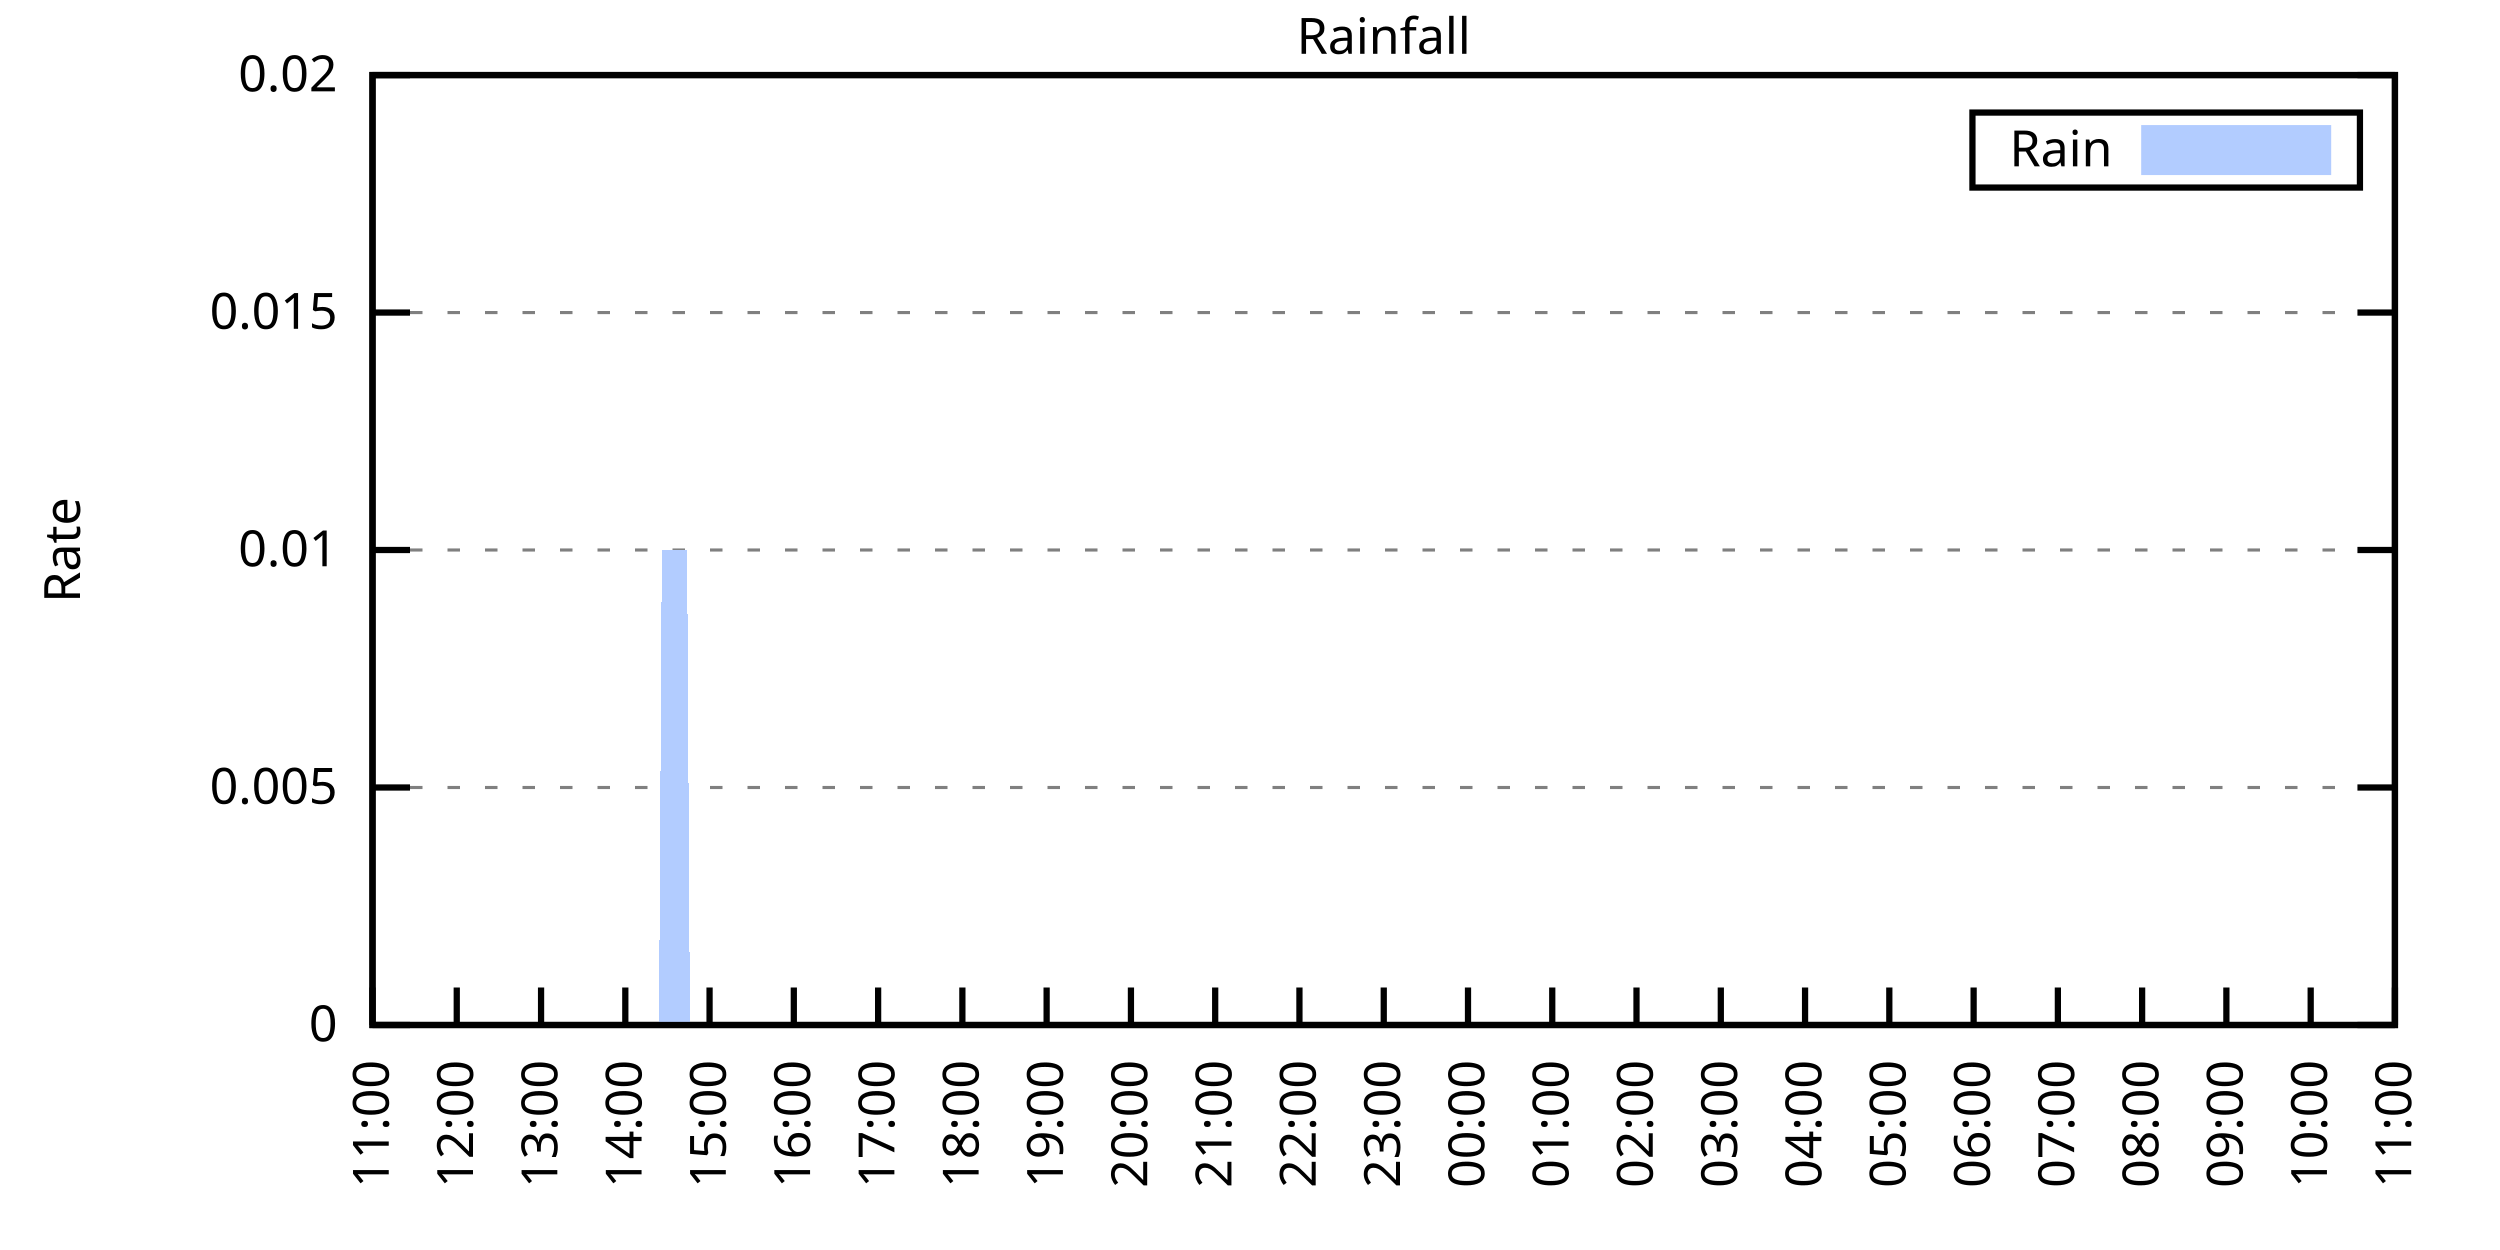
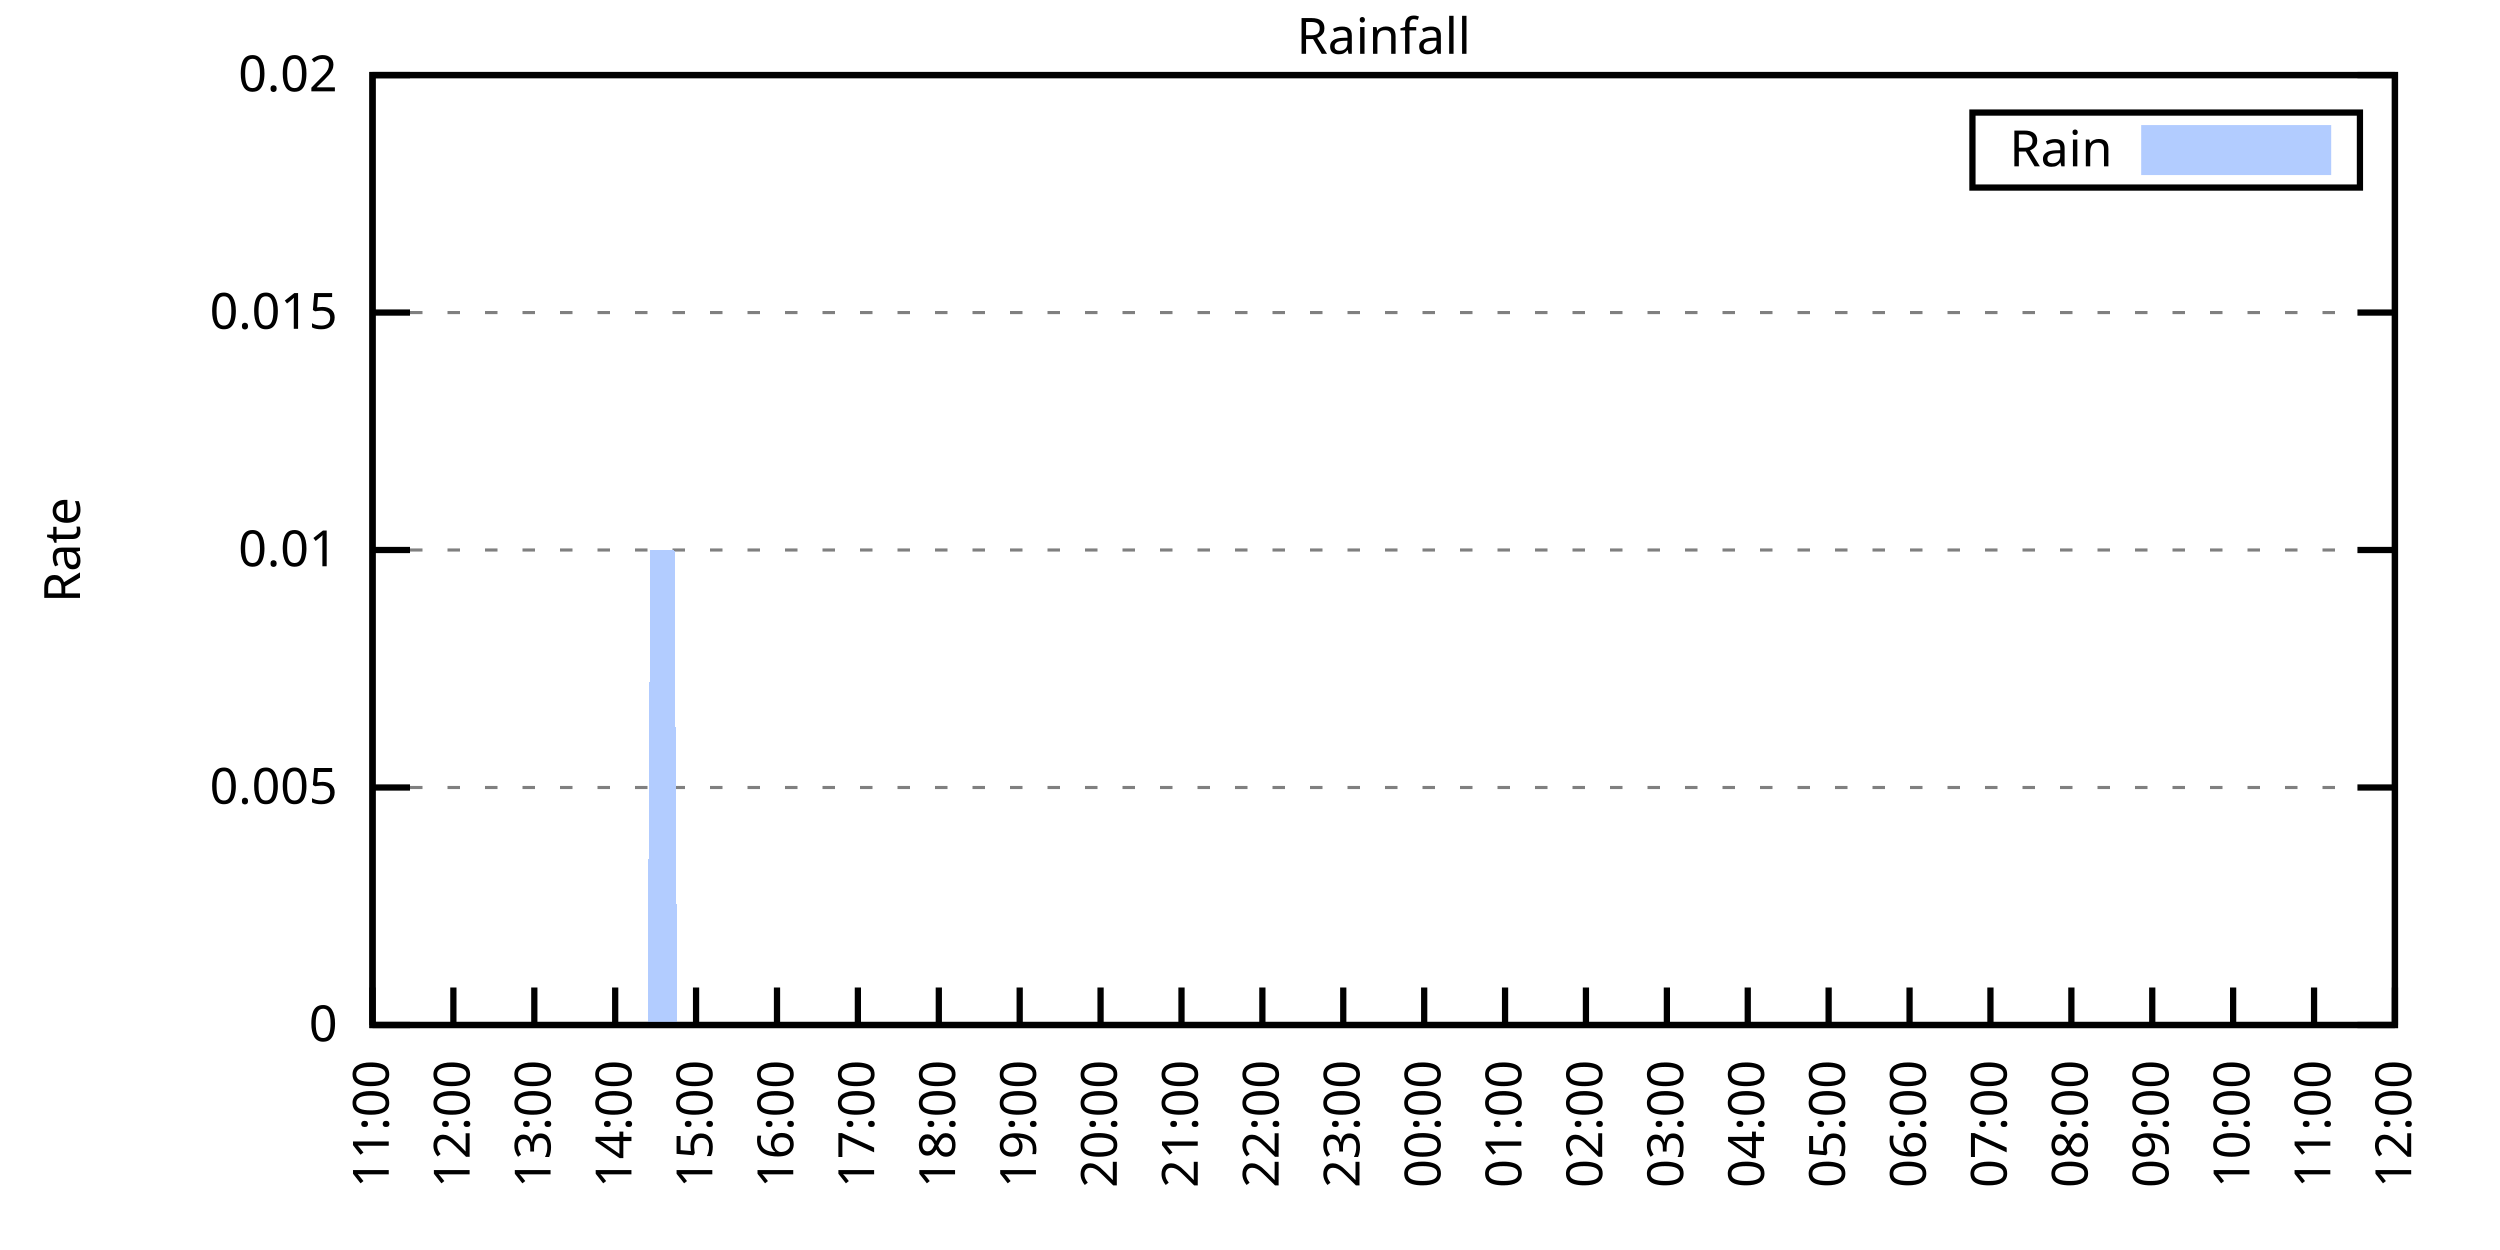
<svg xmlns="http://www.w3.org/2000/svg" xmlns:xlink="http://www.w3.org/1999/xlink" width="400" height="200" viewBox="0 0 400 200">
  <g id="gnuplot_canvas">
    <rect x="0" y="0" width="400" height="200" fill="none" />
    <defs>
      <circle id="gpDot" r="0.5" stroke-width="0.5" stroke="currentColor" />
      <path id="gpPt0" stroke-width="0.333" stroke="currentColor" d="M-1,0 h2 M0,-1 v2" />
      <path id="gpPt1" stroke-width="0.333" stroke="currentColor" d="M-1,-1 L1,1 M1,-1 L-1,1" />
      <path id="gpPt2" stroke-width="0.333" stroke="currentColor" d="M-1,0 L1,0 M0,-1 L0,1 M-1,-1 L1,1 M-1,1 L1,-1" />
      <rect id="gpPt3" stroke-width="0.333" stroke="currentColor" x="-1" y="-1" width="2" height="2" />
      <rect id="gpPt4" stroke-width="0.333" stroke="currentColor" fill="currentColor" x="-1" y="-1" width="2" height="2" />
      <circle id="gpPt5" stroke-width="0.333" stroke="currentColor" cx="0" cy="0" r="1" />
      <use xlink:href="#gpPt5" id="gpPt6" fill="currentColor" stroke="none" />
      <path id="gpPt7" stroke-width="0.333" stroke="currentColor" d="M0,-1.33 L-1.33,0.67 L1.33,0.67 z" />
      <use xlink:href="#gpPt7" id="gpPt8" fill="currentColor" stroke="none" />
      <use xlink:href="#gpPt7" id="gpPt9" stroke="currentColor" transform="rotate(180)" />
      <use xlink:href="#gpPt9" id="gpPt10" fill="currentColor" stroke="none" />
      <use xlink:href="#gpPt3" id="gpPt11" stroke="currentColor" transform="rotate(45)" />
      <use xlink:href="#gpPt11" id="gpPt12" fill="currentColor" stroke="none" />
      <path id="gpPt13" stroke-width="0.333" stroke="currentColor" d="M0,1.330 L1.265,0.411 L0.782,-1.067 L-0.782,-1.076 L-1.265,0.411 z" />
      <use xlink:href="#gpPt13" id="gpPt14" fill="currentColor" stroke="none" />
      <filter id="textbox" filterUnits="objectBoundingBox" x="0" y="0" height="1" width="1">
        <feFlood flood-color="white" flood-opacity="1" result="bgnd" />
        <feComposite in="SourceGraphic" in2="bgnd" operator="atop" />
      </filter>
      <filter id="greybox" filterUnits="objectBoundingBox" x="0" y="0" height="1" width="1">
        <feFlood flood-color="lightgrey" flood-opacity="1" result="grey" />
        <feComposite in="SourceGraphic" in2="grey" operator="atop" />
      </filter>
    </defs>
    <g fill="none" color="white" stroke="currentColor" stroke-width="1.00" stroke-linecap="butt" stroke-linejoin="miter">
</g>
    <g fill="none" color="black" stroke="currentColor" stroke-width="1.00" stroke-linecap="butt" stroke-linejoin="miter">
      <g stroke="none" shape-rendering="crispEdges">
        <polygon fill="rgb(255, 255, 255)" points="59.60,164.00 383.18,164.00 383.18,12.02 59.60,12.02 " />
      </g>
    </g>
    <g fill="none" color="black" stroke="currentColor" stroke-width="1.00" stroke-linecap="butt" stroke-linejoin="miter">
</g>
    <g fill="none" color="black" stroke="black" stroke-width="0.50" stroke-linecap="butt" stroke-linejoin="miter">
</g>
    <g fill="none" color="gray" stroke="currentColor" stroke-width="0.50" stroke-linecap="butt" stroke-linejoin="miter">
      <path stroke="gray" stroke-dasharray="2,4" class="gridline" d="M59.60,164.00 L383.19,164.00  " />
    </g>
    <g fill="none" color="gray" stroke="gray" stroke-width="1.00" stroke-linecap="butt" stroke-linejoin="miter">
</g>
    <g fill="none" color="black" stroke="currentColor" stroke-width="1.00" stroke-linecap="butt" stroke-linejoin="miter">
      <path stroke="black" d="M59.60,164.00 L65.60,164.00 M383.19,164.00 L377.19,164.00  " />
      <g transform="translate(54.00,166.60)" stroke="none" fill="black" font-family="Sans" font-size="8.00" text-anchor="end">
        <text>
          <tspan font-family="Sans"> 0</tspan>
        </text>
      </g>
    </g>
    <g fill="none" color="black" stroke="currentColor" stroke-width="1.00" stroke-linecap="butt" stroke-linejoin="miter">
</g>
    <g fill="none" color="black" stroke="black" stroke-width="0.50" stroke-linecap="butt" stroke-linejoin="miter">
</g>
    <g fill="none" color="gray" stroke="currentColor" stroke-width="0.50" stroke-linecap="butt" stroke-linejoin="miter">
      <path stroke="gray" stroke-dasharray="2,4" class="gridline" d="M59.60,126.00 L383.19,126.00  " />
    </g>
    <g fill="none" color="gray" stroke="gray" stroke-width="1.00" stroke-linecap="butt" stroke-linejoin="miter">
</g>
    <g fill="none" color="black" stroke="currentColor" stroke-width="1.00" stroke-linecap="butt" stroke-linejoin="miter">
      <path stroke="black" d="M59.60,126.00 L65.60,126.00 M383.19,126.00 L377.19,126.00  " />
      <g transform="translate(54.00,128.60)" stroke="none" fill="black" font-family="Sans" font-size="8.00" text-anchor="end">
        <text>
          <tspan font-family="Sans"> 0.005</tspan>
        </text>
      </g>
    </g>
    <g fill="none" color="black" stroke="currentColor" stroke-width="1.00" stroke-linecap="butt" stroke-linejoin="miter">
</g>
    <g fill="none" color="black" stroke="black" stroke-width="0.50" stroke-linecap="butt" stroke-linejoin="miter">
</g>
    <g fill="none" color="gray" stroke="currentColor" stroke-width="0.50" stroke-linecap="butt" stroke-linejoin="miter">
      <path stroke="gray" stroke-dasharray="2,4" class="gridline" d="M59.60,88.00 L383.19,88.00  " />
    </g>
    <g fill="none" color="gray" stroke="gray" stroke-width="1.00" stroke-linecap="butt" stroke-linejoin="miter">
</g>
    <g fill="none" color="black" stroke="currentColor" stroke-width="1.00" stroke-linecap="butt" stroke-linejoin="miter">
      <path stroke="black" d="M59.60,88.00 L65.60,88.00 M383.19,88.00 L377.19,88.00  " />
      <g transform="translate(54.00,90.60)" stroke="none" fill="black" font-family="Sans" font-size="8.00" text-anchor="end">
        <text>
          <tspan font-family="Sans"> 0.01</tspan>
        </text>
      </g>
    </g>
    <g fill="none" color="black" stroke="currentColor" stroke-width="1.00" stroke-linecap="butt" stroke-linejoin="miter">
</g>
    <g fill="none" color="black" stroke="black" stroke-width="0.50" stroke-linecap="butt" stroke-linejoin="miter">
</g>
    <g fill="none" color="gray" stroke="currentColor" stroke-width="0.50" stroke-linecap="butt" stroke-linejoin="miter">
      <path stroke="gray" stroke-dasharray="2,4" class="gridline" d="M59.60,50.01 L383.19,50.01  " />
    </g>
    <g fill="none" color="gray" stroke="gray" stroke-width="1.00" stroke-linecap="butt" stroke-linejoin="miter">
</g>
    <g fill="none" color="black" stroke="currentColor" stroke-width="1.00" stroke-linecap="butt" stroke-linejoin="miter">
      <path stroke="black" d="M59.60,50.01 L65.60,50.01 M383.19,50.01 L377.19,50.01  " />
      <g transform="translate(54.00,52.61)" stroke="none" fill="black" font-family="Sans" font-size="8.00" text-anchor="end">
        <text>
          <tspan font-family="Sans"> 0.015</tspan>
        </text>
      </g>
    </g>
    <g fill="none" color="black" stroke="currentColor" stroke-width="1.00" stroke-linecap="butt" stroke-linejoin="miter">
</g>
    <g fill="none" color="black" stroke="black" stroke-width="0.50" stroke-linecap="butt" stroke-linejoin="miter">
</g>
    <g fill="none" color="gray" stroke="currentColor" stroke-width="0.50" stroke-linecap="butt" stroke-linejoin="miter">
      <path stroke="gray" stroke-dasharray="2,4" class="gridline" d="M59.60,12.01 L383.19,12.01  " />
    </g>
    <g fill="none" color="gray" stroke="gray" stroke-width="1.00" stroke-linecap="butt" stroke-linejoin="miter">
</g>
    <g fill="none" color="black" stroke="currentColor" stroke-width="1.00" stroke-linecap="butt" stroke-linejoin="miter">
      <path stroke="black" d="M59.60,12.01 L65.60,12.01 M383.19,12.01 L377.19,12.01  " />
      <g transform="translate(54.00,14.61)" stroke="none" fill="black" font-family="Sans" font-size="8.00" text-anchor="end">
        <text>
          <tspan font-family="Sans"> 0.02</tspan>
        </text>
      </g>
    </g>
    <g fill="none" color="black" stroke="currentColor" stroke-width="1.00" stroke-linecap="butt" stroke-linejoin="miter">
      <path stroke="black" d="M59.60,164.00 L59.60,158.00  " />
      <g transform="translate(62.20,169.60) rotate(270.00)" stroke="none" fill="black" font-family="Sans" font-size="8.00" text-anchor="end">
        <text>
          <tspan font-family="Sans">11:00</tspan>
        </text>
      </g>
    </g>
    <g fill="none" color="black" stroke="currentColor" stroke-width="1.00" stroke-linecap="butt" stroke-linejoin="miter">
-       <path stroke="black" d="M73.08,164.00 L73.08,158.00  " />
-       <g transform="translate(75.68,169.60) rotate(270.00)" stroke="none" fill="black" font-family="Sans" font-size="8.00" text-anchor="end">
+       <path stroke="black" d="M72.54,164.00 L72.54,158.00  " />
+       <g transform="translate(75.14,169.60) rotate(270.00)" stroke="none" fill="black" font-family="Sans" font-size="8.00" text-anchor="end">
        <text>
          <tspan font-family="Sans">12:00</tspan>
        </text>
      </g>
    </g>
    <g fill="none" color="black" stroke="currentColor" stroke-width="1.00" stroke-linecap="butt" stroke-linejoin="miter">
-       <path stroke="black" d="M86.57,164.00 L86.57,158.00  " />
-       <g transform="translate(89.17,169.60) rotate(270.00)" stroke="none" fill="black" font-family="Sans" font-size="8.00" text-anchor="end">
+       <path stroke="black" d="M85.49,164.00 L85.49,158.00  " />
+       <g transform="translate(88.09,169.60) rotate(270.00)" stroke="none" fill="black" font-family="Sans" font-size="8.00" text-anchor="end">
        <text>
          <tspan font-family="Sans">13:00</tspan>
        </text>
      </g>
    </g>
    <g fill="none" color="black" stroke="currentColor" stroke-width="1.00" stroke-linecap="butt" stroke-linejoin="miter">
-       <path stroke="black" d="M100.05,164.00 L100.05,158.00  " />
-       <g transform="translate(102.65,169.60) rotate(270.00)" stroke="none" fill="black" font-family="Sans" font-size="8.00" text-anchor="end">
+       <path stroke="black" d="M98.43,164.00 L98.43,158.00  " />
+       <g transform="translate(101.03,169.60) rotate(270.00)" stroke="none" fill="black" font-family="Sans" font-size="8.00" text-anchor="end">
        <text>
          <tspan font-family="Sans">14:00</tspan>
        </text>
      </g>
    </g>
    <g fill="none" color="black" stroke="currentColor" stroke-width="1.00" stroke-linecap="butt" stroke-linejoin="miter">
-       <path stroke="black" d="M113.53,164.00 L113.53,158.00  " />
-       <g transform="translate(116.13,169.60) rotate(270.00)" stroke="none" fill="black" font-family="Sans" font-size="8.00" text-anchor="end">
+       <path stroke="black" d="M111.37,164.00 L111.37,158.00  " />
+       <g transform="translate(113.97,169.60) rotate(270.00)" stroke="none" fill="black" font-family="Sans" font-size="8.00" text-anchor="end">
        <text>
          <tspan font-family="Sans">15:00</tspan>
        </text>
      </g>
    </g>
    <g fill="none" color="black" stroke="currentColor" stroke-width="1.00" stroke-linecap="butt" stroke-linejoin="miter">
-       <path stroke="black" d="M127.01,164.00 L127.01,158.00  " />
-       <g transform="translate(129.61,169.60) rotate(270.00)" stroke="none" fill="black" font-family="Sans" font-size="8.00" text-anchor="end">
+       <path stroke="black" d="M124.32,164.00 L124.32,158.00  " />
+       <g transform="translate(126.92,169.60) rotate(270.00)" stroke="none" fill="black" font-family="Sans" font-size="8.00" text-anchor="end">
        <text>
          <tspan font-family="Sans">16:00</tspan>
        </text>
      </g>
    </g>
    <g fill="none" color="black" stroke="currentColor" stroke-width="1.00" stroke-linecap="butt" stroke-linejoin="miter">
-       <path stroke="black" d="M140.50,164.00 L140.50,158.00  " />
-       <g transform="translate(143.10,169.60) rotate(270.00)" stroke="none" fill="black" font-family="Sans" font-size="8.00" text-anchor="end">
+       <path stroke="black" d="M137.26,164.00 L137.26,158.00  " />
+       <g transform="translate(139.86,169.60) rotate(270.00)" stroke="none" fill="black" font-family="Sans" font-size="8.00" text-anchor="end">
        <text>
          <tspan font-family="Sans">17:00</tspan>
        </text>
      </g>
    </g>
    <g fill="none" color="black" stroke="currentColor" stroke-width="1.00" stroke-linecap="butt" stroke-linejoin="miter">
-       <path stroke="black" d="M153.98,164.00 L153.98,158.00  " />
-       <g transform="translate(156.58,169.60) rotate(270.00)" stroke="none" fill="black" font-family="Sans" font-size="8.00" text-anchor="end">
+       <path stroke="black" d="M150.21,164.00 L150.21,158.00  " />
+       <g transform="translate(152.81,169.60) rotate(270.00)" stroke="none" fill="black" font-family="Sans" font-size="8.00" text-anchor="end">
        <text>
          <tspan font-family="Sans">18:00</tspan>
        </text>
      </g>
    </g>
    <g fill="none" color="black" stroke="currentColor" stroke-width="1.00" stroke-linecap="butt" stroke-linejoin="miter">
-       <path stroke="black" d="M167.46,164.00 L167.46,158.00  " />
-       <g transform="translate(170.06,169.60) rotate(270.00)" stroke="none" fill="black" font-family="Sans" font-size="8.00" text-anchor="end">
+       <path stroke="black" d="M163.15,164.00 L163.15,158.00  " />
+       <g transform="translate(165.75,169.60) rotate(270.00)" stroke="none" fill="black" font-family="Sans" font-size="8.00" text-anchor="end">
        <text>
          <tspan font-family="Sans">19:00</tspan>
        </text>
      </g>
    </g>
    <g fill="none" color="black" stroke="currentColor" stroke-width="1.00" stroke-linecap="butt" stroke-linejoin="miter">
-       <path stroke="black" d="M180.95,164.00 L180.95,158.00  " />
-       <g transform="translate(183.55,169.60) rotate(270.00)" stroke="none" fill="black" font-family="Sans" font-size="8.00" text-anchor="end">
+       <path stroke="black" d="M176.09,164.00 L176.09,158.00  " />
+       <g transform="translate(178.69,169.60) rotate(270.00)" stroke="none" fill="black" font-family="Sans" font-size="8.00" text-anchor="end">
        <text>
          <tspan font-family="Sans">20:00</tspan>
        </text>
      </g>
    </g>
    <g fill="none" color="black" stroke="currentColor" stroke-width="1.00" stroke-linecap="butt" stroke-linejoin="miter">
-       <path stroke="black" d="M194.43,164.00 L194.43,158.00  " />
-       <g transform="translate(197.03,169.60) rotate(270.00)" stroke="none" fill="black" font-family="Sans" font-size="8.00" text-anchor="end">
+       <path stroke="black" d="M189.04,164.00 L189.04,158.00  " />
+       <g transform="translate(191.64,169.60) rotate(270.00)" stroke="none" fill="black" font-family="Sans" font-size="8.00" text-anchor="end">
        <text>
          <tspan font-family="Sans">21:00</tspan>
        </text>
      </g>
    </g>
    <g fill="none" color="black" stroke="currentColor" stroke-width="1.00" stroke-linecap="butt" stroke-linejoin="miter">
-       <path stroke="black" d="M207.91,164.00 L207.91,158.00  " />
-       <g transform="translate(210.51,169.60) rotate(270.00)" stroke="none" fill="black" font-family="Sans" font-size="8.00" text-anchor="end">
+       <path stroke="black" d="M201.98,164.00 L201.98,158.00  " />
+       <g transform="translate(204.58,169.60) rotate(270.00)" stroke="none" fill="black" font-family="Sans" font-size="8.00" text-anchor="end">
        <text>
          <tspan font-family="Sans">22:00</tspan>
        </text>
      </g>
    </g>
    <g fill="none" color="black" stroke="currentColor" stroke-width="1.00" stroke-linecap="butt" stroke-linejoin="miter">
-       <path stroke="black" d="M221.40,164.00 L221.40,158.00  " />
-       <g transform="translate(224.00,169.60) rotate(270.00)" stroke="none" fill="black" font-family="Sans" font-size="8.00" text-anchor="end">
+       <path stroke="black" d="M214.92,164.00 L214.92,158.00  " />
+       <g transform="translate(217.52,169.60) rotate(270.00)" stroke="none" fill="black" font-family="Sans" font-size="8.00" text-anchor="end">
        <text>
          <tspan font-family="Sans">23:00</tspan>
        </text>
      </g>
    </g>
    <g fill="none" color="black" stroke="currentColor" stroke-width="1.00" stroke-linecap="butt" stroke-linejoin="miter">
-       <path stroke="black" d="M234.88,164.00 L234.88,158.00  " />
-       <g transform="translate(237.48,169.60) rotate(270.00)" stroke="none" fill="black" font-family="Sans" font-size="8.00" text-anchor="end">
+       <path stroke="black" d="M227.87,164.00 L227.87,158.00  " />
+       <g transform="translate(230.47,169.60) rotate(270.00)" stroke="none" fill="black" font-family="Sans" font-size="8.00" text-anchor="end">
        <text>
          <tspan font-family="Sans">00:00</tspan>
        </text>
      </g>
    </g>
    <g fill="none" color="black" stroke="currentColor" stroke-width="1.00" stroke-linecap="butt" stroke-linejoin="miter">
-       <path stroke="black" d="M248.36,164.00 L248.36,158.00  " />
-       <g transform="translate(250.96,169.60) rotate(270.00)" stroke="none" fill="black" font-family="Sans" font-size="8.00" text-anchor="end">
+       <path stroke="black" d="M240.81,164.00 L240.81,158.00  " />
+       <g transform="translate(243.41,169.60) rotate(270.00)" stroke="none" fill="black" font-family="Sans" font-size="8.00" text-anchor="end">
        <text>
          <tspan font-family="Sans">01:00</tspan>
        </text>
      </g>
    </g>
    <g fill="none" color="black" stroke="currentColor" stroke-width="1.00" stroke-linecap="butt" stroke-linejoin="miter">
-       <path stroke="black" d="M261.84,164.00 L261.84,158.00  " />
-       <g transform="translate(264.44,169.60) rotate(270.00)" stroke="none" fill="black" font-family="Sans" font-size="8.00" text-anchor="end">
+       <path stroke="black" d="M253.75,164.00 L253.75,158.00  " />
+       <g transform="translate(256.35,169.60) rotate(270.00)" stroke="none" fill="black" font-family="Sans" font-size="8.00" text-anchor="end">
        <text>
          <tspan font-family="Sans">02:00</tspan>
        </text>
      </g>
    </g>
    <g fill="none" color="black" stroke="currentColor" stroke-width="1.00" stroke-linecap="butt" stroke-linejoin="miter">
-       <path stroke="black" d="M275.33,164.00 L275.33,158.00  " />
-       <g transform="translate(277.93,169.60) rotate(270.00)" stroke="none" fill="black" font-family="Sans" font-size="8.00" text-anchor="end">
+       <path stroke="black" d="M266.70,164.00 L266.70,158.00  " />
+       <g transform="translate(269.30,169.60) rotate(270.00)" stroke="none" fill="black" font-family="Sans" font-size="8.00" text-anchor="end">
        <text>
          <tspan font-family="Sans">03:00</tspan>
        </text>
      </g>
    </g>
    <g fill="none" color="black" stroke="currentColor" stroke-width="1.00" stroke-linecap="butt" stroke-linejoin="miter">
-       <path stroke="black" d="M288.81,164.00 L288.81,158.00  " />
-       <g transform="translate(291.41,169.60) rotate(270.00)" stroke="none" fill="black" font-family="Sans" font-size="8.00" text-anchor="end">
+       <path stroke="black" d="M279.64,164.00 L279.64,158.00  " />
+       <g transform="translate(282.24,169.60) rotate(270.00)" stroke="none" fill="black" font-family="Sans" font-size="8.00" text-anchor="end">
        <text>
          <tspan font-family="Sans">04:00</tspan>
        </text>
      </g>
    </g>
    <g fill="none" color="black" stroke="currentColor" stroke-width="1.00" stroke-linecap="butt" stroke-linejoin="miter">
-       <path stroke="black" d="M302.29,164.00 L302.29,158.00  " />
-       <g transform="translate(304.89,169.60) rotate(270.00)" stroke="none" fill="black" font-family="Sans" font-size="8.00" text-anchor="end">
+       <path stroke="black" d="M292.58,164.00 L292.58,158.00  " />
+       <g transform="translate(295.18,169.60) rotate(270.00)" stroke="none" fill="black" font-family="Sans" font-size="8.00" text-anchor="end">
        <text>
          <tspan font-family="Sans">05:00</tspan>
        </text>
      </g>
    </g>
    <g fill="none" color="black" stroke="currentColor" stroke-width="1.00" stroke-linecap="butt" stroke-linejoin="miter">
-       <path stroke="black" d="M315.78,164.00 L315.78,158.00  " />
-       <g transform="translate(318.38,169.60) rotate(270.00)" stroke="none" fill="black" font-family="Sans" font-size="8.00" text-anchor="end">
+       <path stroke="black" d="M305.53,164.00 L305.53,158.00  " />
+       <g transform="translate(308.13,169.60) rotate(270.00)" stroke="none" fill="black" font-family="Sans" font-size="8.00" text-anchor="end">
        <text>
          <tspan font-family="Sans">06:00</tspan>
        </text>
      </g>
    </g>
    <g fill="none" color="black" stroke="currentColor" stroke-width="1.00" stroke-linecap="butt" stroke-linejoin="miter">
-       <path stroke="black" d="M329.26,164.00 L329.26,158.00  " />
-       <g transform="translate(331.86,169.60) rotate(270.00)" stroke="none" fill="black" font-family="Sans" font-size="8.00" text-anchor="end">
+       <path stroke="black" d="M318.47,164.00 L318.47,158.00  " />
+       <g transform="translate(321.07,169.60) rotate(270.00)" stroke="none" fill="black" font-family="Sans" font-size="8.00" text-anchor="end">
        <text>
          <tspan font-family="Sans">07:00</tspan>
        </text>
      </g>
    </g>
    <g fill="none" color="black" stroke="currentColor" stroke-width="1.00" stroke-linecap="butt" stroke-linejoin="miter">
-       <path stroke="black" d="M342.74,164.00 L342.74,158.00  " />
-       <g transform="translate(345.34,169.60) rotate(270.00)" stroke="none" fill="black" font-family="Sans" font-size="8.00" text-anchor="end">
+       <path stroke="black" d="M331.42,164.00 L331.42,158.00  " />
+       <g transform="translate(334.02,169.60) rotate(270.00)" stroke="none" fill="black" font-family="Sans" font-size="8.00" text-anchor="end">
        <text>
          <tspan font-family="Sans">08:00</tspan>
        </text>
      </g>
    </g>
    <g fill="none" color="black" stroke="currentColor" stroke-width="1.00" stroke-linecap="butt" stroke-linejoin="miter">
-       <path stroke="black" d="M356.22,164.00 L356.22,158.00  " />
-       <g transform="translate(358.82,169.60) rotate(270.00)" stroke="none" fill="black" font-family="Sans" font-size="8.00" text-anchor="end">
+       <path stroke="black" d="M344.36,164.00 L344.36,158.00  " />
+       <g transform="translate(346.96,169.60) rotate(270.00)" stroke="none" fill="black" font-family="Sans" font-size="8.00" text-anchor="end">
        <text>
          <tspan font-family="Sans">09:00</tspan>
        </text>
      </g>
    </g>
    <g fill="none" color="black" stroke="currentColor" stroke-width="1.00" stroke-linecap="butt" stroke-linejoin="miter">
-       <path stroke="black" d="M369.71,164.00 L369.71,158.00  " />
-       <g transform="translate(372.31,169.60) rotate(270.00)" stroke="none" fill="black" font-family="Sans" font-size="8.00" text-anchor="end">
+       <path stroke="black" d="M357.30,164.00 L357.30,158.00  " />
+       <g transform="translate(359.90,169.60) rotate(270.00)" stroke="none" fill="black" font-family="Sans" font-size="8.00" text-anchor="end">
        <text>
          <tspan font-family="Sans">10:00</tspan>
+         </text>
+       </g>
+     </g>
+     <g fill="none" color="black" stroke="currentColor" stroke-width="1.00" stroke-linecap="butt" stroke-linejoin="miter">
+       <path stroke="black" d="M370.25,164.00 L370.25,158.00  " />
+       <g transform="translate(372.85,169.60) rotate(270.00)" stroke="none" fill="black" font-family="Sans" font-size="8.00" text-anchor="end">
+         <text>
+           <tspan font-family="Sans">11:00</tspan>
        </text>
      </g>
    </g>
    <g fill="none" color="black" stroke="currentColor" stroke-width="1.00" stroke-linecap="butt" stroke-linejoin="miter">
      <path stroke="black" d="M383.19,164.00 L383.19,158.00  " />
      <g transform="translate(385.79,169.60) rotate(270.00)" stroke="none" fill="black" font-family="Sans" font-size="8.00" text-anchor="end">
        <text>
-           <tspan font-family="Sans">11:00</tspan>
+           <tspan font-family="Sans">12:00</tspan>
        </text>
      </g>
    </g>
    <g fill="none" color="black" stroke="currentColor" stroke-width="1.00" stroke-linecap="butt" stroke-linejoin="miter">
</g>
    <g fill="none" color="black" stroke="currentColor" stroke-width="1.00" stroke-linecap="butt" stroke-linejoin="miter">
      <path stroke="black" d="M59.60,12.01 L59.60,164.00 L383.19,164.00 L383.19,12.01 L59.60,12.01 Z  " />
    </g>
    <g fill="none" color="black" stroke="currentColor" stroke-width="1.00" stroke-linecap="butt" stroke-linejoin="miter">
</g>
    <g fill="none" color="black" stroke="currentColor" stroke-width="1.00" stroke-linecap="butt" stroke-linejoin="miter">
      <path stroke="black" d="M315.59,30.01 L315.59,18.01 L377.59,18.01 L377.59,30.01 L315.59,30.01 Z  " />
    </g>
    <g id="Rainfall_plot_1">
      <g fill="none" color="white" stroke="black" stroke-width="2.00" stroke-linecap="butt" stroke-linejoin="miter">
</g>
      <g fill="none" color="black" stroke="currentColor" stroke-width="2.00" stroke-linecap="butt" stroke-linejoin="miter">
        <g transform="translate(337.99,26.61)" stroke="none" fill="black" font-family="Sans" font-size="8.00" text-anchor="end">
          <text>
            <tspan font-family="Sans">Rain</tspan>
          </text>
        </g>
      </g>
      <g fill="none" color="black" stroke="currentColor" stroke-width="2.00" stroke-linecap="butt" stroke-linejoin="miter">
        <g stroke="none" shape-rendering="crispEdges">
          <polygon fill="rgb(178, 204, 255)" points="343.59,27.01 371.99,27.01 371.99,21.01 343.59,21.01 " />
        </g>
        <path stroke="rgb(178, 204, 255)" d="M343.59,27.01 L371.99,27.01 L371.99,21.01 L343.59,21.01 L343.59,27.01 Z  " />
      </g>
      <g fill="none" color="black" stroke="currentColor" stroke-width="2.00" stroke-linecap="butt" stroke-linejoin="miter">
        <g stroke="none" shape-rendering="crispEdges">
-           <polygon fill="rgb(178, 204, 255)" points="60.05,164.00 60.50,164.00 60.95,164.00 61.40,164.00 61.85,164.00 62.30,164.00 62.75,164.00 63.20,164.00 63.64,164.00 64.09,164.00 64.54,164.00 64.99,164.00 65.44,164.00 65.89,164.00 66.34,164.00 66.79,164.00 67.24,164.00 67.69,164.00 68.14,164.00 68.59,164.00 69.04,164.00 69.49,164.00 69.94,164.00 70.39,164.00 70.84,164.00 71.29,164.00 71.73,164.00 72.18,164.00 72.63,164.00 73.08,164.00 73.53,164.00 73.98,164.00 74.43,164.00 74.88,164.00 75.33,164.00 75.78,164.00 76.23,164.00 76.68,164.00 77.13,164.00 77.58,164.00 78.03,164.00 78.48,164.00 78.93,164.00 79.37,164.00 79.82,164.00 80.27,164.00 80.72,164.00 81.17,164.00 81.62,164.00 82.07,164.00 82.52,164.00 82.97,164.00 83.42,164.00 83.87,164.00 84.32,164.00 84.77,164.00 85.22,164.00 85.67,164.00 86.12,164.00 86.57,164.00 87.02,164.00 87.46,164.00 87.91,164.00 88.36,164.00 88.81,164.00 89.26,164.00 89.71,164.00 90.16,164.00 90.61,164.00 91.06,164.00 91.51,164.00 91.96,164.00 92.41,164.00 92.86,164.00 93.31,164.00 93.76,164.00 94.21,164.00 94.66,164.00 95.11,164.00 95.55,164.00 96.00,164.00 96.45,164.00 96.90,164.00 97.35,164.00 97.80,164.00 98.25,164.00 98.70,164.00 99.15,164.00 99.60,164.00 100.05,164.00 100.50,164.00 100.95,164.00 101.40,164.00 101.85,164.00 102.30,164.00 102.75,164.00 103.19,164.00 103.64,164.00 104.09,164.00 104.54,164.00 104.99,164.00 105.44,164.00 105.89,88.00 106.34,88.00 106.79,88.00 107.24,88.00 107.69,88.00 108.14,88.00 108.59,88.00 109.04,88.00 109.49,88.00 109.94,88.00 110.39,164.00 110.84,164.00 111.28,164.00 111.73,164.00 112.18,164.00 112.63,164.00 113.08,164.00 113.53,164.00 113.98,164.00 114.43,164.00 114.88,164.00 115.33,164.00 115.78,164.00 116.23,164.00 116.68,164.00 117.13,164.00 117.58,164.00 118.03,164.00 118.48,164.00 118.92,164.00 119.37,164.00 119.82,164.00 120.27,164.00 120.72,164.00 121.17,164.00 121.62,164.00 122.07,164.00 122.52,164.00 122.97,164.00 123.42,164.00 123.87,164.00 124.32,164.00 124.77,164.00 125.22,164.00 125.67,164.00 126.12,164.00 126.57,164.00 127.01,164.00 127.46,164.00 127.91,164.00 128.36,164.00 128.81,164.00 129.26,164.00 129.71,164.00 130.16,164.00 130.61,164.00 131.06,164.00 131.51,164.00 131.96,164.00 132.41,164.00 132.86,164.00 133.31,164.00 133.76,164.00 134.21,164.00 134.65,164.00 135.10,164.00 135.55,164.00 136.00,164.00 136.45,164.00 136.90,164.00 137.35,164.00 137.80,164.00 138.25,164.00 138.70,164.00 139.15,164.00 139.60,164.00 140.05,164.00 140.50,164.00 140.95,164.00 141.40,164.00 141.85,164.00 142.30,164.00 142.74,164.00 143.19,164.00 143.64,164.00 144.09,164.00 144.54,164.00 144.99,164.00 145.44,164.00 145.89,164.00 146.34,164.00 146.79,164.00 147.24,164.00 147.69,164.00 148.14,164.00 148.59,164.00 149.04,164.00 149.49,164.00 149.94,164.00 150.38,164.00 150.83,164.00 151.28,164.00 151.73,164.00 152.18,164.00 152.63,164.00 153.08,164.00 153.53,164.00 153.98,164.00 154.43,164.00 154.88,164.00 155.33,164.00 155.78,164.00 156.23,164.00 156.68,164.00 157.13,164.00 157.58,164.00 158.03,164.00 158.47,164.00 158.92,164.00 159.37,164.00 159.82,164.00 160.27,164.00 160.72,164.00 161.17,164.00 161.62,164.00 162.07,164.00 162.52,164.00 162.97,164.00 163.42,164.00 163.87,164.00 164.32,164.00 164.77,164.00 165.22,164.00 165.67,164.00 166.12,164.00 166.56,164.00 167.01,164.00 167.46,164.00 167.91,164.00 168.36,164.00 168.81,164.00 169.26,164.00 169.71,164.00 170.16,164.00 170.61,164.00 171.06,164.00 171.51,164.00 171.96,164.00 172.41,164.00 172.86,164.00 173.31,164.00 173.76,164.00 174.20,164.00 174.65,164.00 175.10,164.00 175.55,164.00 176.00,164.00 176.45,164.00 176.90,164.00 177.35,164.00 177.80,164.00 178.25,164.00 178.70,164.00 179.15,164.00 179.60,164.00 180.05,164.00 180.50,164.00 180.95,164.00 181.40,164.00 181.85,164.00 182.29,164.00 182.74,164.00 183.19,164.00 183.64,164.00 184.09,164.00 184.54,164.00 184.99,164.00 185.44,164.00 185.89,164.00 186.34,164.00 186.79,164.00 187.24,164.00 187.69,164.00 188.14,164.00 188.59,164.00 189.04,164.00 189.49,164.00 189.93,164.00 190.38,164.00 190.83,164.00 191.28,164.00 191.73,164.00 192.18,164.00 192.63,164.00 193.08,164.00 193.53,164.00 193.98,164.00 194.43,164.00 194.88,164.00 195.33,164.00 195.78,164.00 196.23,164.00 196.68,164.00 197.13,164.00 197.58,164.00 198.02,164.00 198.47,164.00 198.92,164.00 199.37,164.00 199.82,164.00 200.27,164.00 200.72,164.00 201.17,164.00 201.62,164.00 202.07,164.00 202.52,164.00 202.97,164.00 203.42,164.00 203.87,164.00 204.32,164.00 204.77,164.00 205.22,164.00 205.66,164.00 206.11,164.00 206.56,164.00 207.01,164.00 207.46,164.00 207.91,164.00 208.36,164.00 208.81,164.00 209.26,164.00 209.71,164.00 210.16,164.00 210.61,164.00 211.06,164.00 211.51,164.00 211.96,164.00 212.41,164.00 212.86,164.00 213.31,164.00 213.75,164.00 214.20,164.00 214.65,164.00 215.10,164.00 215.55,164.00 216.00,164.00 216.45,164.00 216.90,164.00 217.35,164.00 217.80,164.00 218.25,164.00 218.70,164.00 219.15,164.00 219.60,164.00 220.05,164.00 220.50,164.00 220.95,164.00 221.40,164.00 221.84,164.00 222.29,164.00 222.74,164.00 223.19,164.00 223.64,164.00 224.09,164.00 224.54,164.00 224.99,164.00 225.44,164.00 225.89,164.00 226.34,164.00 226.79,164.00 227.24,164.00 227.69,164.00 228.14,164.00 228.59,164.00 229.04,164.00 229.48,164.00 229.93,164.00 230.38,164.00 230.83,164.00 231.28,164.00 231.73,164.00 232.18,164.00 232.63,164.00 233.08,164.00 233.53,164.00 233.98,164.00 234.43,164.00 234.88,164.00 235.33,164.00 235.78,164.00 236.23,164.00 236.68,164.00 237.13,164.00 237.57,164.00 238.02,164.00 238.47,164.00 238.92,164.00 239.37,164.00 239.82,164.00 240.27,164.00 240.72,164.00 241.17,164.00 241.62,164.00 242.07,164.00 242.52,164.00 242.97,164.00 243.42,164.00 243.87,164.00 244.32,164.00 244.77,164.00 245.21,164.00 245.66,164.00 246.11,164.00 246.56,164.00 247.01,164.00 247.46,164.00 247.91,164.00 248.36,164.00 248.81,164.00 249.26,164.00 249.71,164.00 250.16,164.00 250.61,164.00 251.06,164.00 251.51,164.00 251.96,164.00 252.41,164.00 252.86,164.00 253.30,164.00 253.75,164.00 254.20,164.00 254.65,164.00 255.10,164.00 255.55,164.00 256.00,164.00 256.45,164.00 256.90,164.00 257.35,164.00 257.80,164.00 258.25,164.00 258.70,164.00 259.15,164.00 259.60,164.00 260.05,164.00 260.50,164.00 260.94,164.00 261.39,164.00 261.84,164.00 262.29,164.00 262.74,164.00 263.19,164.00 263.64,164.00 264.09,164.00 264.54,164.00 264.99,164.00 265.44,164.00 265.89,164.00 266.34,164.00 266.79,164.00 267.24,164.00 267.69,164.00 268.14,164.00 268.59,164.00 269.03,164.00 269.48,164.00 269.93,164.00 270.38,164.00 270.83,164.00 271.28,164.00 271.73,164.00 272.18,164.00 272.63,164.00 273.08,164.00 273.53,164.00 273.98,164.00 274.43,164.00 274.88,164.00 275.33,164.00 275.78,164.00 276.23,164.00 276.67,164.00 277.12,164.00 277.57,164.00 278.02,164.00 278.47,164.00 278.92,164.00 279.37,164.00 279.82,164.00 280.27,164.00 280.72,164.00 281.17,164.00 281.62,164.00 282.07,164.00 282.52,164.00 282.97,164.00 283.42,164.00 283.87,164.00 284.32,164.00 284.76,164.00 285.21,164.00 285.66,164.00 286.11,164.00 286.56,164.00 287.01,164.00 287.46,164.00 287.91,164.00 288.36,164.00 288.81,164.00 289.26,164.00 289.71,164.00 290.16,164.00 290.61,164.00 291.06,164.00 291.51,164.00 291.96,164.00 292.41,164.00 292.85,164.00 293.30,164.00 293.75,164.00 294.20,164.00 294.65,164.00 295.10,164.00 295.55,164.00 296.00,164.00 296.45,164.00 296.90,164.00 297.35,164.00 297.80,164.00 298.25,164.00 298.70,164.00 299.15,164.00 299.60,164.00 300.05,164.00 300.49,164.00 300.94,164.00 301.39,164.00 301.84,164.00 302.29,164.00 302.74,164.00 303.19,164.00 303.64,164.00 304.09,164.00 304.54,164.00 304.99,164.00 305.44,164.00 305.89,164.00 306.34,164.00 306.79,164.00 307.24,164.00 307.69,164.00 308.14,164.00 308.58,164.00 309.03,164.00 309.48,164.00 309.93,164.00 310.38,164.00 310.83,164.00 311.28,164.00 311.73,164.00 312.18,164.00 312.63,164.00 313.08,164.00 313.53,164.00 313.98,164.00 314.43,164.00 314.88,164.00 315.33,164.00 315.78,164.00 316.22,164.00 316.67,164.00 317.12,164.00 317.57,164.00 318.02,164.00 318.47,164.00 318.92,164.00 319.37,164.00 319.82,164.00 320.27,164.00 320.72,164.00 321.17,164.00 321.62,164.00 322.07,164.00 322.52,164.00 322.97,164.00 323.42,164.00 323.87,164.00 324.31,164.00 324.76,164.00 325.21,164.00 325.66,164.00 326.11,164.00 326.56,164.00 327.01,164.00 327.46,164.00 327.91,164.00 328.36,164.00 328.81,164.00 329.26,164.00 329.71,164.00 330.16,164.00 330.61,164.00 331.06,164.00 331.51,164.00 331.95,164.00 332.40,164.00 332.85,164.00 333.30,164.00 333.75,164.00 334.20,164.00 334.65,164.00 335.10,164.00 335.55,164.00 336.00,164.00 336.45,164.00 336.90,164.00 337.35,164.00 337.80,164.00 338.25,164.00 338.70,164.00 339.15,164.00 339.60,164.00 340.04,164.00 340.49,164.00 340.94,164.00 341.39,164.00 341.84,164.00 342.29,164.00 342.74,164.00 343.19,164.00 343.64,164.00 344.09,164.00 344.54,164.00 344.99,164.00 345.44,164.00 345.89,164.00 346.34,164.00 346.79,164.00 347.24,164.00 347.68,164.00 348.13,164.00 348.58,164.00 349.03,164.00 349.48,164.00 349.93,164.00 350.38,164.00 350.83,164.00 351.28,164.00 351.73,164.00 352.18,164.00 352.63,164.00 353.08,164.00 353.53,164.00 353.98,164.00 354.43,164.00 354.88,164.00 355.33,164.00 355.77,164.00 356.22,164.00 356.67,164.00 357.12,164.00 357.57,164.00 358.02,164.00 358.47,164.00 358.92,164.00 359.37,164.00 359.82,164.00 360.27,164.00 360.72,164.00 361.17,164.00 361.62,164.00 362.07,164.00 362.52,164.00 362.97,164.00 363.42,164.00 363.86,164.00 364.31,164.00 364.76,164.00 365.21,164.00 365.66,164.00 366.11,164.00 366.56,164.00 367.01,164.00 367.46,164.00 367.91,164.00 368.36,164.00 368.81,164.00 369.26,164.00 369.71,164.00 370.16,164.00 370.61,164.00 371.06,164.00 371.50,164.00 371.95,164.00 372.40,164.00 372.85,164.00 373.30,164.00 373.75,164.00 374.20,164.00 374.65,164.00 375.10,164.00 375.55,164.00 376.00,164.00 376.45,164.00 376.90,164.00 377.35,164.00 377.80,164.00 378.25,164.00 378.70,164.00 379.15,164.00 379.59,164.00 380.04,164.00 380.49,164.00 380.94,164.00 381.39,164.00 381.84,164.00 382.29,164.00 382.74,164.00 383.19,164.00 383.19,164.00 60.05,164.00 " />
+           <polygon fill="rgb(178, 204, 255)" points="63.05,164.00 63.48,164.00 63.91,164.00 64.35,164.00 64.78,164.00 65.21,164.00 65.64,164.00 66.07,164.00 66.50,164.00 66.93,164.00 67.37,164.00 67.80,164.00 68.23,164.00 68.66,164.00 69.09,164.00 69.52,164.00 69.95,164.00 70.39,164.00 70.82,164.00 71.25,164.00 71.68,164.00 72.11,164.00 72.54,164.00 72.98,164.00 73.41,164.00 73.84,164.00 74.27,164.00 74.70,164.00 75.13,164.00 75.56,164.00 76.00,164.00 76.43,164.00 76.86,164.00 77.29,164.00 77.72,164.00 78.15,164.00 78.58,164.00 79.02,164.00 79.45,164.00 79.88,164.00 80.31,164.00 80.74,164.00 81.17,164.00 81.60,164.00 82.04,164.00 82.47,164.00 82.90,164.00 83.33,164.00 83.76,164.00 84.19,164.00 84.62,164.00 85.06,164.00 85.49,164.00 85.92,164.00 86.35,164.00 86.78,164.00 87.21,164.00 87.64,164.00 88.08,164.00 88.51,164.00 88.94,164.00 89.37,164.00 89.80,164.00 90.23,164.00 90.66,164.00 91.10,164.00 91.53,164.00 91.96,164.00 92.39,164.00 92.82,164.00 93.25,164.00 93.68,164.00 94.12,164.00 94.55,164.00 94.98,164.00 95.41,164.00 95.84,164.00 96.27,164.00 96.70,164.00 97.14,164.00 97.57,164.00 98.00,164.00 98.43,164.00 98.86,164.00 99.29,164.00 99.73,164.00 100.16,164.00 100.59,164.00 101.02,164.00 101.45,164.00 101.88,164.00 102.31,164.00 102.75,164.00 103.18,164.00 103.61,164.00 104.04,88.00 104.47,88.00 104.90,88.00 105.33,88.00 105.77,88.00 106.20,88.00 106.63,88.00 107.06,88.00 107.49,88.00 107.92,88.00 108.35,164.00 108.79,164.00 109.22,164.00 109.65,164.00 110.08,164.00 110.51,164.00 110.94,164.00 111.37,164.00 111.81,164.00 112.24,164.00 112.67,164.00 113.10,164.00 113.53,164.00 113.96,164.00 114.39,164.00 114.83,164.00 115.26,164.00 115.69,164.00 116.12,164.00 116.55,164.00 116.98,164.00 117.41,164.00 117.85,164.00 118.28,164.00 118.71,164.00 119.14,164.00 119.57,164.00 120.00,164.00 120.43,164.00 120.87,164.00 121.30,164.00 121.73,164.00 122.16,164.00 122.59,164.00 123.02,164.00 123.46,164.00 123.89,164.00 124.32,164.00 124.75,164.00 125.18,164.00 125.61,164.00 126.04,164.00 126.48,164.00 126.91,164.00 127.34,164.00 127.77,164.00 128.20,164.00 128.63,164.00 129.06,164.00 129.50,164.00 129.93,164.00 130.36,164.00 130.79,164.00 131.22,164.00 131.65,164.00 132.08,164.00 132.52,164.00 132.95,164.00 133.38,164.00 133.81,164.00 134.24,164.00 134.67,164.00 135.10,164.00 135.54,164.00 135.97,164.00 136.40,164.00 136.83,164.00 137.26,164.00 137.69,164.00 138.12,164.00 138.56,164.00 138.99,164.00 139.42,164.00 139.85,164.00 140.28,164.00 140.71,164.00 141.14,164.00 141.58,164.00 142.01,164.00 142.44,164.00 142.87,164.00 143.30,164.00 143.73,164.00 144.16,164.00 144.60,164.00 145.03,164.00 145.46,164.00 145.89,164.00 146.32,164.00 146.75,164.00 147.19,164.00 147.62,164.00 148.05,164.00 148.48,164.00 148.91,164.00 149.34,164.00 149.77,164.00 150.21,164.00 150.64,164.00 151.07,164.00 151.50,164.00 151.93,164.00 152.36,164.00 152.79,164.00 153.23,164.00 153.66,164.00 154.09,164.00 154.52,164.00 154.95,164.00 155.38,164.00 155.81,164.00 156.25,164.00 156.68,164.00 157.11,164.00 157.54,164.00 157.97,164.00 158.40,164.00 158.83,164.00 159.27,164.00 159.70,164.00 160.13,164.00 160.56,164.00 160.99,164.00 161.42,164.00 161.85,164.00 162.29,164.00 162.72,164.00 163.15,164.00 163.58,164.00 164.01,164.00 164.44,164.00 164.87,164.00 165.31,164.00 165.74,164.00 166.17,164.00 166.60,164.00 167.03,164.00 167.46,164.00 167.89,164.00 168.33,164.00 168.76,164.00 169.19,164.00 169.62,164.00 170.05,164.00 170.48,164.00 170.91,164.00 171.35,164.00 171.78,164.00 172.21,164.00 172.64,164.00 173.07,164.00 173.50,164.00 173.94,164.00 174.37,164.00 174.80,164.00 175.23,164.00 175.66,164.00 176.09,164.00 176.52,164.00 176.96,164.00 177.39,164.00 177.82,164.00 178.25,164.00 178.68,164.00 179.11,164.00 179.54,164.00 179.98,164.00 180.41,164.00 180.84,164.00 181.27,164.00 181.70,164.00 182.13,164.00 182.56,164.00 183.00,164.00 183.43,164.00 183.86,164.00 184.29,164.00 184.72,164.00 185.15,164.00 185.58,164.00 186.02,164.00 186.45,164.00 186.88,164.00 187.31,164.00 187.74,164.00 188.17,164.00 188.60,164.00 189.04,164.00 189.47,164.00 189.90,164.00 190.33,164.00 190.76,164.00 191.19,164.00 191.62,164.00 192.06,164.00 192.49,164.00 192.92,164.00 193.35,164.00 193.78,164.00 194.21,164.00 194.64,164.00 195.08,164.00 195.51,164.00 195.94,164.00 196.37,164.00 196.80,164.00 197.23,164.00 197.67,164.00 198.10,164.00 198.53,164.00 198.96,164.00 199.39,164.00 199.82,164.00 200.25,164.00 200.69,164.00 201.12,164.00 201.55,164.00 201.98,164.00 202.41,164.00 202.84,164.00 203.27,164.00 203.71,164.00 204.14,164.00 204.57,164.00 205.00,164.00 205.43,164.00 205.86,164.00 206.29,164.00 206.73,164.00 207.16,164.00 207.59,164.00 208.02,164.00 208.45,164.00 208.88,164.00 209.31,164.00 209.75,164.00 210.18,164.00 210.61,164.00 211.04,164.00 211.47,164.00 211.90,164.00 212.33,164.00 212.77,164.00 213.20,164.00 213.63,164.00 214.06,164.00 214.49,164.00 214.92,164.00 215.35,164.00 215.79,164.00 216.22,164.00 216.65,164.00 217.08,164.00 217.51,164.00 217.94,164.00 218.37,164.00 218.81,164.00 219.24,164.00 219.67,164.00 220.10,164.00 220.53,164.00 220.96,164.00 221.40,164.00 221.83,164.00 222.26,164.00 222.69,164.00 223.12,164.00 223.55,164.00 223.98,164.00 224.42,164.00 224.85,164.00 225.28,164.00 225.71,164.00 226.14,164.00 226.57,164.00 227.00,164.00 227.44,164.00 227.87,164.00 228.30,164.00 228.73,164.00 229.16,164.00 229.59,164.00 230.02,164.00 230.46,164.00 230.89,164.00 231.32,164.00 231.75,164.00 232.18,164.00 232.61,164.00 233.04,164.00 233.48,164.00 233.91,164.00 234.34,164.00 234.77,164.00 235.20,164.00 235.63,164.00 236.06,164.00 236.50,164.00 236.93,164.00 237.36,164.00 237.79,164.00 238.22,164.00 238.65,164.00 239.08,164.00 239.52,164.00 239.95,164.00 240.38,164.00 240.81,164.00 241.24,164.00 241.67,164.00 242.10,164.00 242.54,164.00 242.97,164.00 243.40,164.00 243.83,164.00 244.26,164.00 244.69,164.00 245.12,164.00 245.56,164.00 245.99,164.00 246.42,164.00 246.85,164.00 247.28,164.00 247.71,164.00 248.15,164.00 248.58,164.00 249.01,164.00 249.44,164.00 249.87,164.00 250.30,164.00 250.73,164.00 251.17,164.00 251.60,164.00 252.03,164.00 252.46,164.00 252.89,164.00 253.32,164.00 253.75,164.00 254.19,164.00 254.62,164.00 255.05,164.00 255.48,164.00 255.91,164.00 256.34,164.00 256.77,164.00 257.21,164.00 257.64,164.00 258.07,164.00 258.50,164.00 258.93,164.00 259.36,164.00 259.79,164.00 260.23,164.00 260.66,164.00 261.09,164.00 261.52,164.00 261.95,164.00 262.38,164.00 262.81,164.00 263.25,164.00 263.68,164.00 264.11,164.00 264.54,164.00 264.97,164.00 265.40,164.00 265.83,164.00 266.27,164.00 266.70,164.00 267.13,164.00 267.56,164.00 267.99,164.00 268.42,164.00 268.85,164.00 269.29,164.00 269.72,164.00 270.15,164.00 270.58,164.00 271.01,164.00 271.44,164.00 271.88,164.00 272.31,164.00 272.74,164.00 273.17,164.00 273.60,164.00 274.03,164.00 274.46,164.00 274.90,164.00 275.33,164.00 275.76,164.00 276.19,164.00 276.62,164.00 277.05,164.00 277.48,164.00 277.92,164.00 278.35,164.00 278.78,164.00 279.21,164.00 279.64,164.00 280.07,164.00 280.50,164.00 280.94,164.00 281.37,164.00 281.80,164.00 282.23,164.00 282.66,164.00 283.09,164.00 283.52,164.00 283.96,164.00 284.39,164.00 284.82,164.00 285.25,164.00 285.68,164.00 286.11,164.00 286.54,164.00 286.98,164.00 287.41,164.00 287.84,164.00 288.27,164.00 288.70,164.00 289.13,164.00 289.56,164.00 290.00,164.00 290.43,164.00 290.86,164.00 291.29,164.00 291.72,164.00 292.15,164.00 292.58,164.00 293.02,164.00 293.45,164.00 293.88,164.00 294.31,164.00 294.74,164.00 295.17,164.00 295.60,164.00 296.04,164.00 296.47,164.00 296.90,164.00 297.33,164.00 297.76,164.00 298.19,164.00 298.63,164.00 299.06,164.00 299.49,164.00 299.92,164.00 300.35,164.00 300.78,164.00 301.21,164.00 301.65,164.00 302.08,164.00 302.51,164.00 302.94,164.00 303.37,164.00 303.80,164.00 304.23,164.00 304.67,164.00 305.10,164.00 305.53,164.00 305.96,164.00 306.39,164.00 306.82,164.00 307.25,164.00 307.69,164.00 308.12,164.00 308.55,164.00 308.98,164.00 309.41,164.00 309.84,164.00 310.27,164.00 310.71,164.00 311.14,164.00 311.57,164.00 312.00,164.00 312.43,164.00 312.86,164.00 313.29,164.00 313.73,164.00 314.16,164.00 314.59,164.00 315.02,164.00 315.45,164.00 315.88,164.00 316.31,164.00 316.75,164.00 317.18,164.00 317.61,164.00 318.04,164.00 318.47,164.00 318.90,164.00 319.33,164.00 319.77,164.00 320.20,164.00 320.63,164.00 321.06,164.00 321.49,164.00 321.92,164.00 322.36,164.00 322.79,164.00 323.22,164.00 323.65,164.00 324.08,164.00 324.51,164.00 324.94,164.00 325.38,164.00 325.81,164.00 326.24,164.00 326.67,164.00 327.10,164.00 327.53,164.00 327.96,164.00 328.40,164.00 328.83,164.00 329.26,164.00 329.69,164.00 330.12,164.00 330.55,164.00 330.98,164.00 331.42,164.00 331.85,164.00 332.28,164.00 332.71,164.00 333.14,164.00 333.57,164.00 334.00,164.00 334.44,164.00 334.87,164.00 335.30,164.00 335.73,164.00 336.16,164.00 336.59,164.00 337.02,164.00 337.46,164.00 337.89,164.00 338.32,164.00 338.75,164.00 339.18,164.00 339.61,164.00 340.04,164.00 340.48,164.00 340.91,164.00 341.34,164.00 341.77,164.00 342.20,164.00 342.63,164.00 343.06,164.00 343.50,164.00 343.93,164.00 344.36,164.00 344.79,164.00 345.22,164.00 345.65,164.00 346.09,164.00 346.52,164.00 346.95,164.00 347.38,164.00 347.81,164.00 348.24,164.00 348.67,164.00 349.11,164.00 349.54,164.00 349.97,164.00 350.40,164.00 350.83,164.00 351.26,164.00 351.69,164.00 352.13,164.00 352.56,164.00 352.99,164.00 353.42,164.00 353.85,164.00 354.28,164.00 354.71,164.00 355.15,164.00 355.58,164.00 356.01,164.00 356.44,164.00 356.87,164.00 357.30,164.00 357.73,164.00 358.17,164.00 358.60,164.00 359.03,164.00 359.46,164.00 359.89,164.00 360.32,164.00 360.75,164.00 361.19,164.00 361.62,164.00 362.05,164.00 362.48,164.00 362.91,164.00 363.34,164.00 363.77,164.00 364.21,164.00 364.64,164.00 365.07,164.00 365.50,164.00 365.93,164.00 366.36,164.00 366.79,164.00 367.23,164.00 367.66,164.00 368.09,164.00 368.52,164.00 368.95,164.00 369.38,164.00 369.81,164.00 370.25,164.00 370.68,164.00 371.11,164.00 371.54,164.00 371.97,164.00 372.40,164.00 372.84,164.00 373.27,164.00 373.27,164.00 63.05,164.00 " />
        </g>
      </g>
    </g>
    <g fill="none" color="black" stroke="currentColor" stroke-width="2.00" stroke-linecap="butt" stroke-linejoin="miter">
</g>
    <g fill="none" color="black" stroke="black" stroke-width="1.00" stroke-linecap="butt" stroke-linejoin="miter">
</g>
    <g fill="none" color="black" stroke="currentColor" stroke-width="1.00" stroke-linecap="butt" stroke-linejoin="miter">
      <path stroke="black" d="M59.60,12.01 L59.60,164.00 L383.19,164.00 L383.19,12.01 L59.60,12.01 Z  " />
      <g transform="translate(12.80,88.01) rotate(270.00)" stroke="none" fill="black" font-family="Sans" font-size="8.00" text-anchor="middle">
        <text>
          <tspan font-family="Sans">Rate</tspan>
        </text>
      </g>
    </g>
    <g fill="none" color="black" stroke="currentColor" stroke-width="1.00" stroke-linecap="butt" stroke-linejoin="miter">
</g>
    <g fill="none" color="black" stroke="currentColor" stroke-width="1.00" stroke-linecap="butt" stroke-linejoin="miter">
      <g transform="translate(221.39,8.61)" stroke="none" fill="black" font-family="Sans" font-size="8.00" text-anchor="middle">
        <text>
          <tspan font-family="Sans">Rainfall</tspan>
        </text>
      </g>
    </g>
    <g fill="none" color="black" stroke="currentColor" stroke-width="1.00" stroke-linecap="butt" stroke-linejoin="miter">
</g>
  </g>
</svg>
